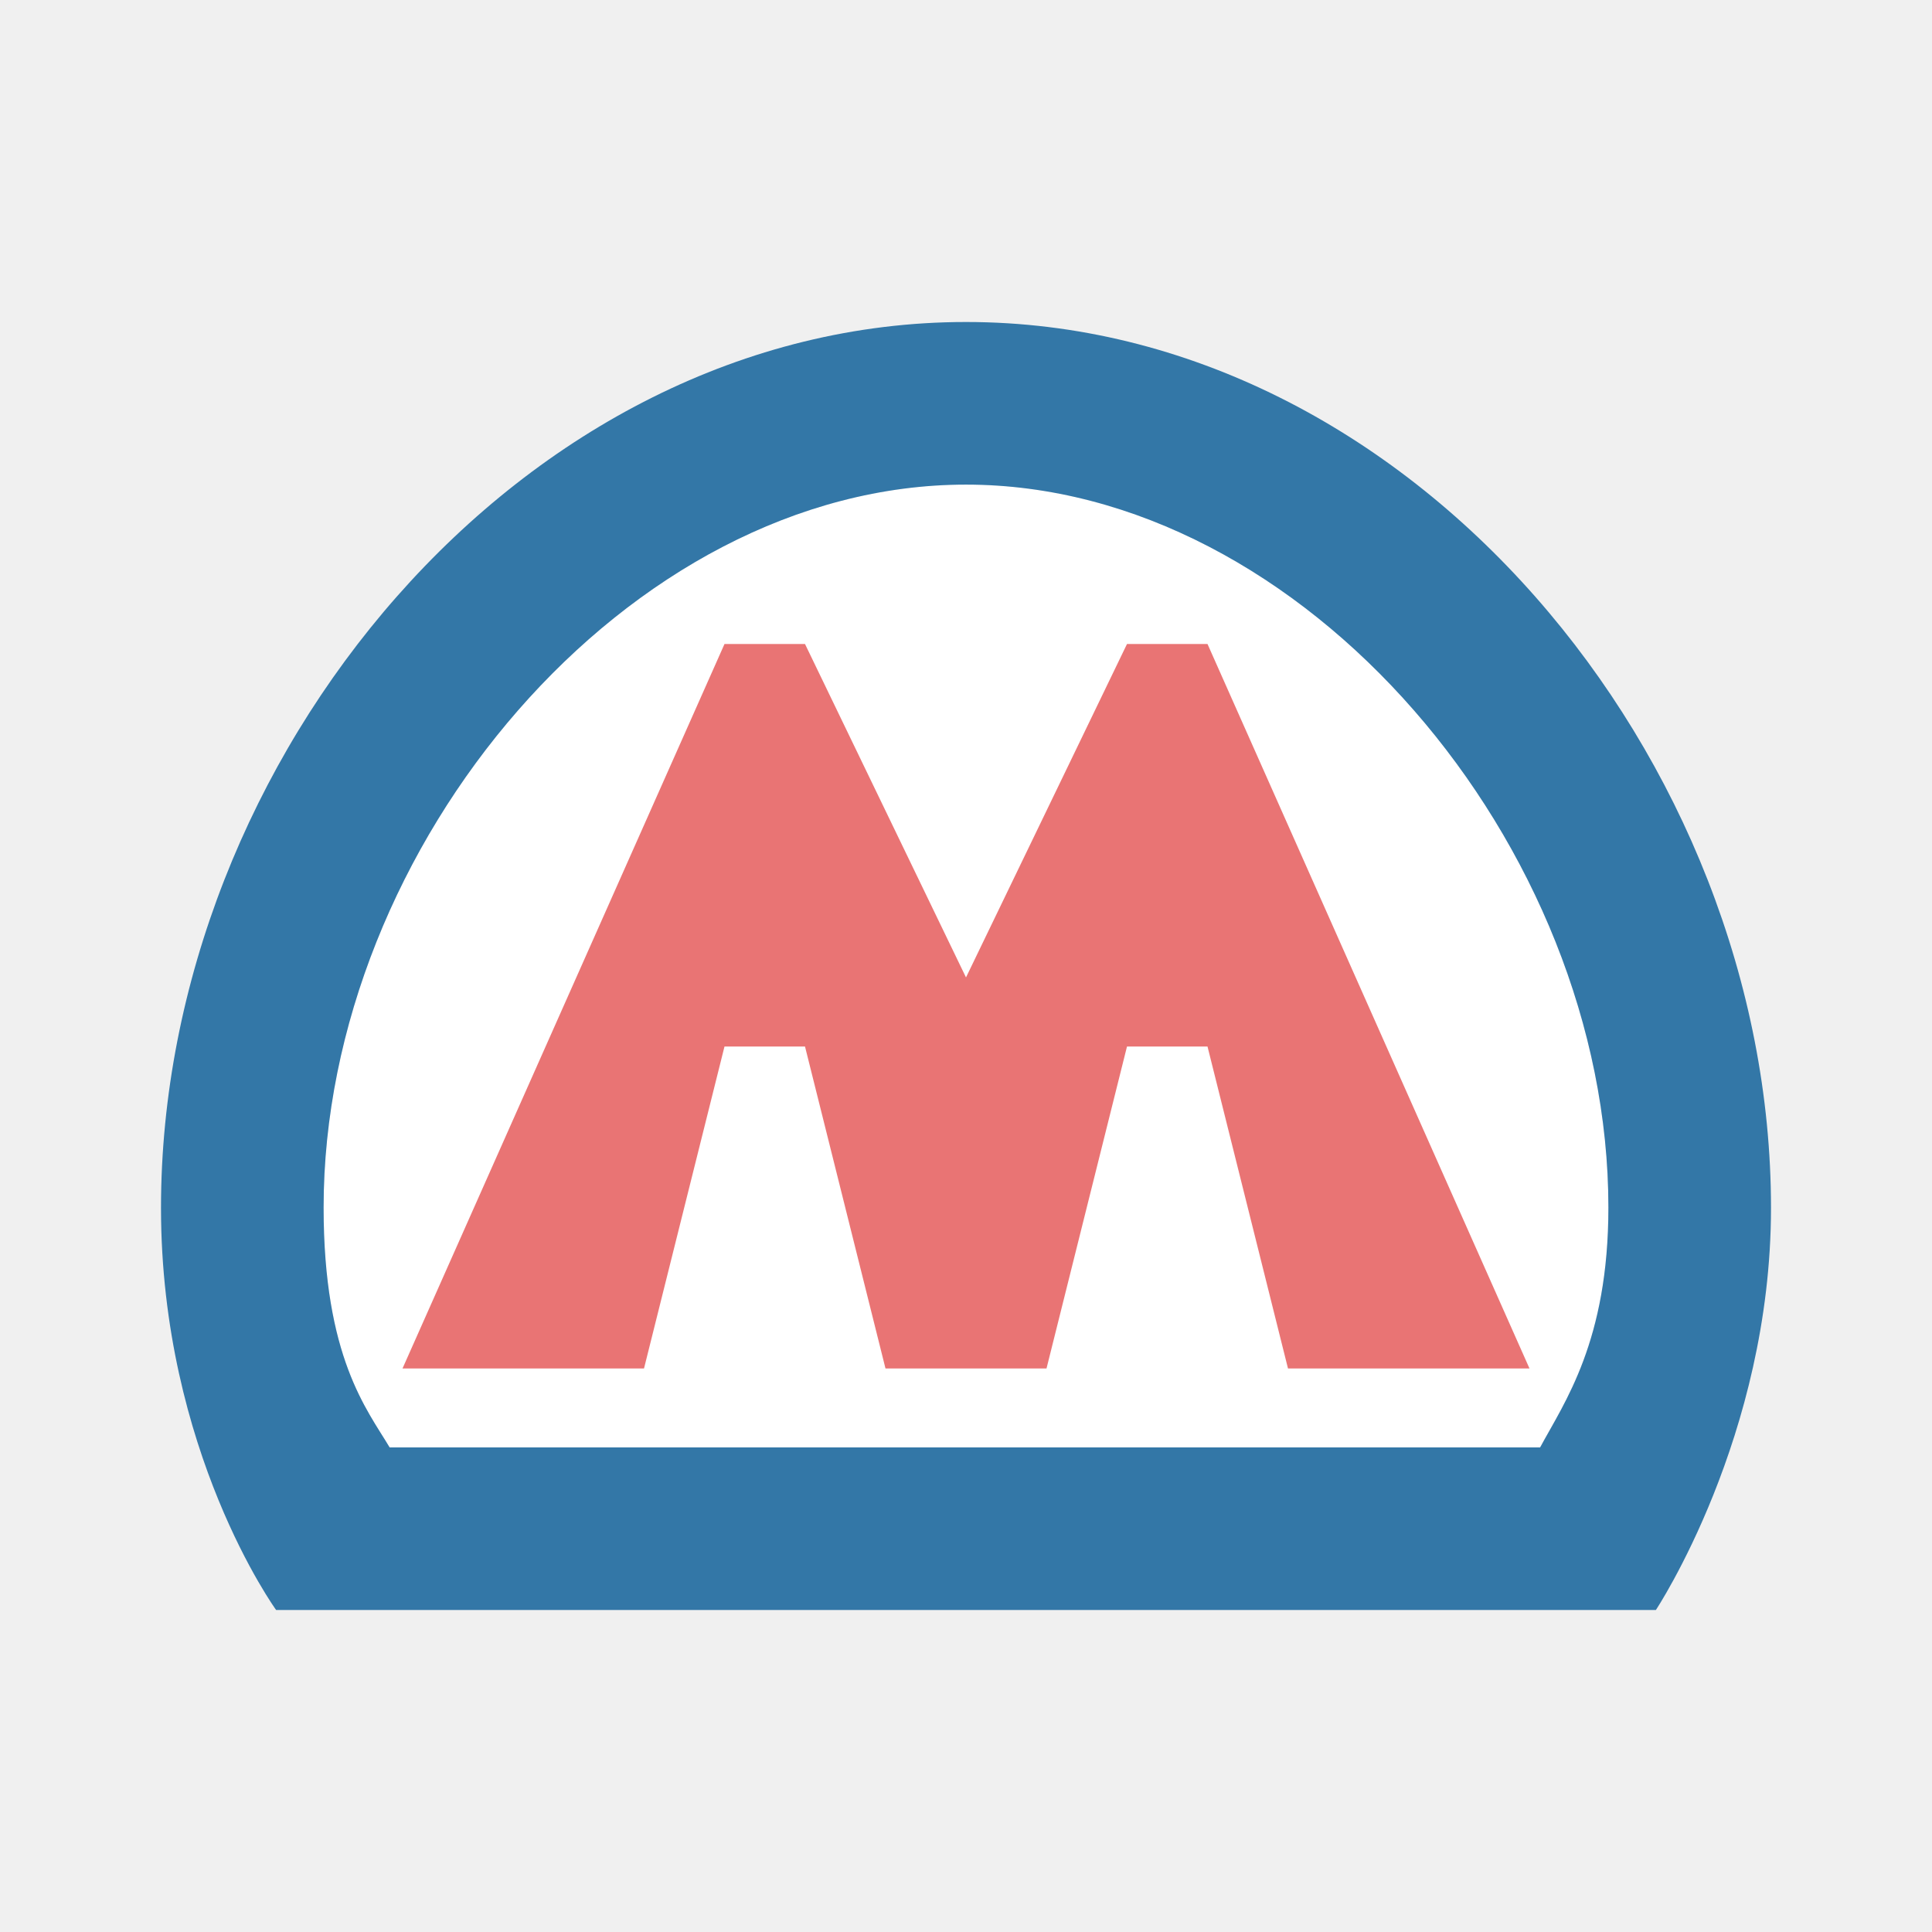
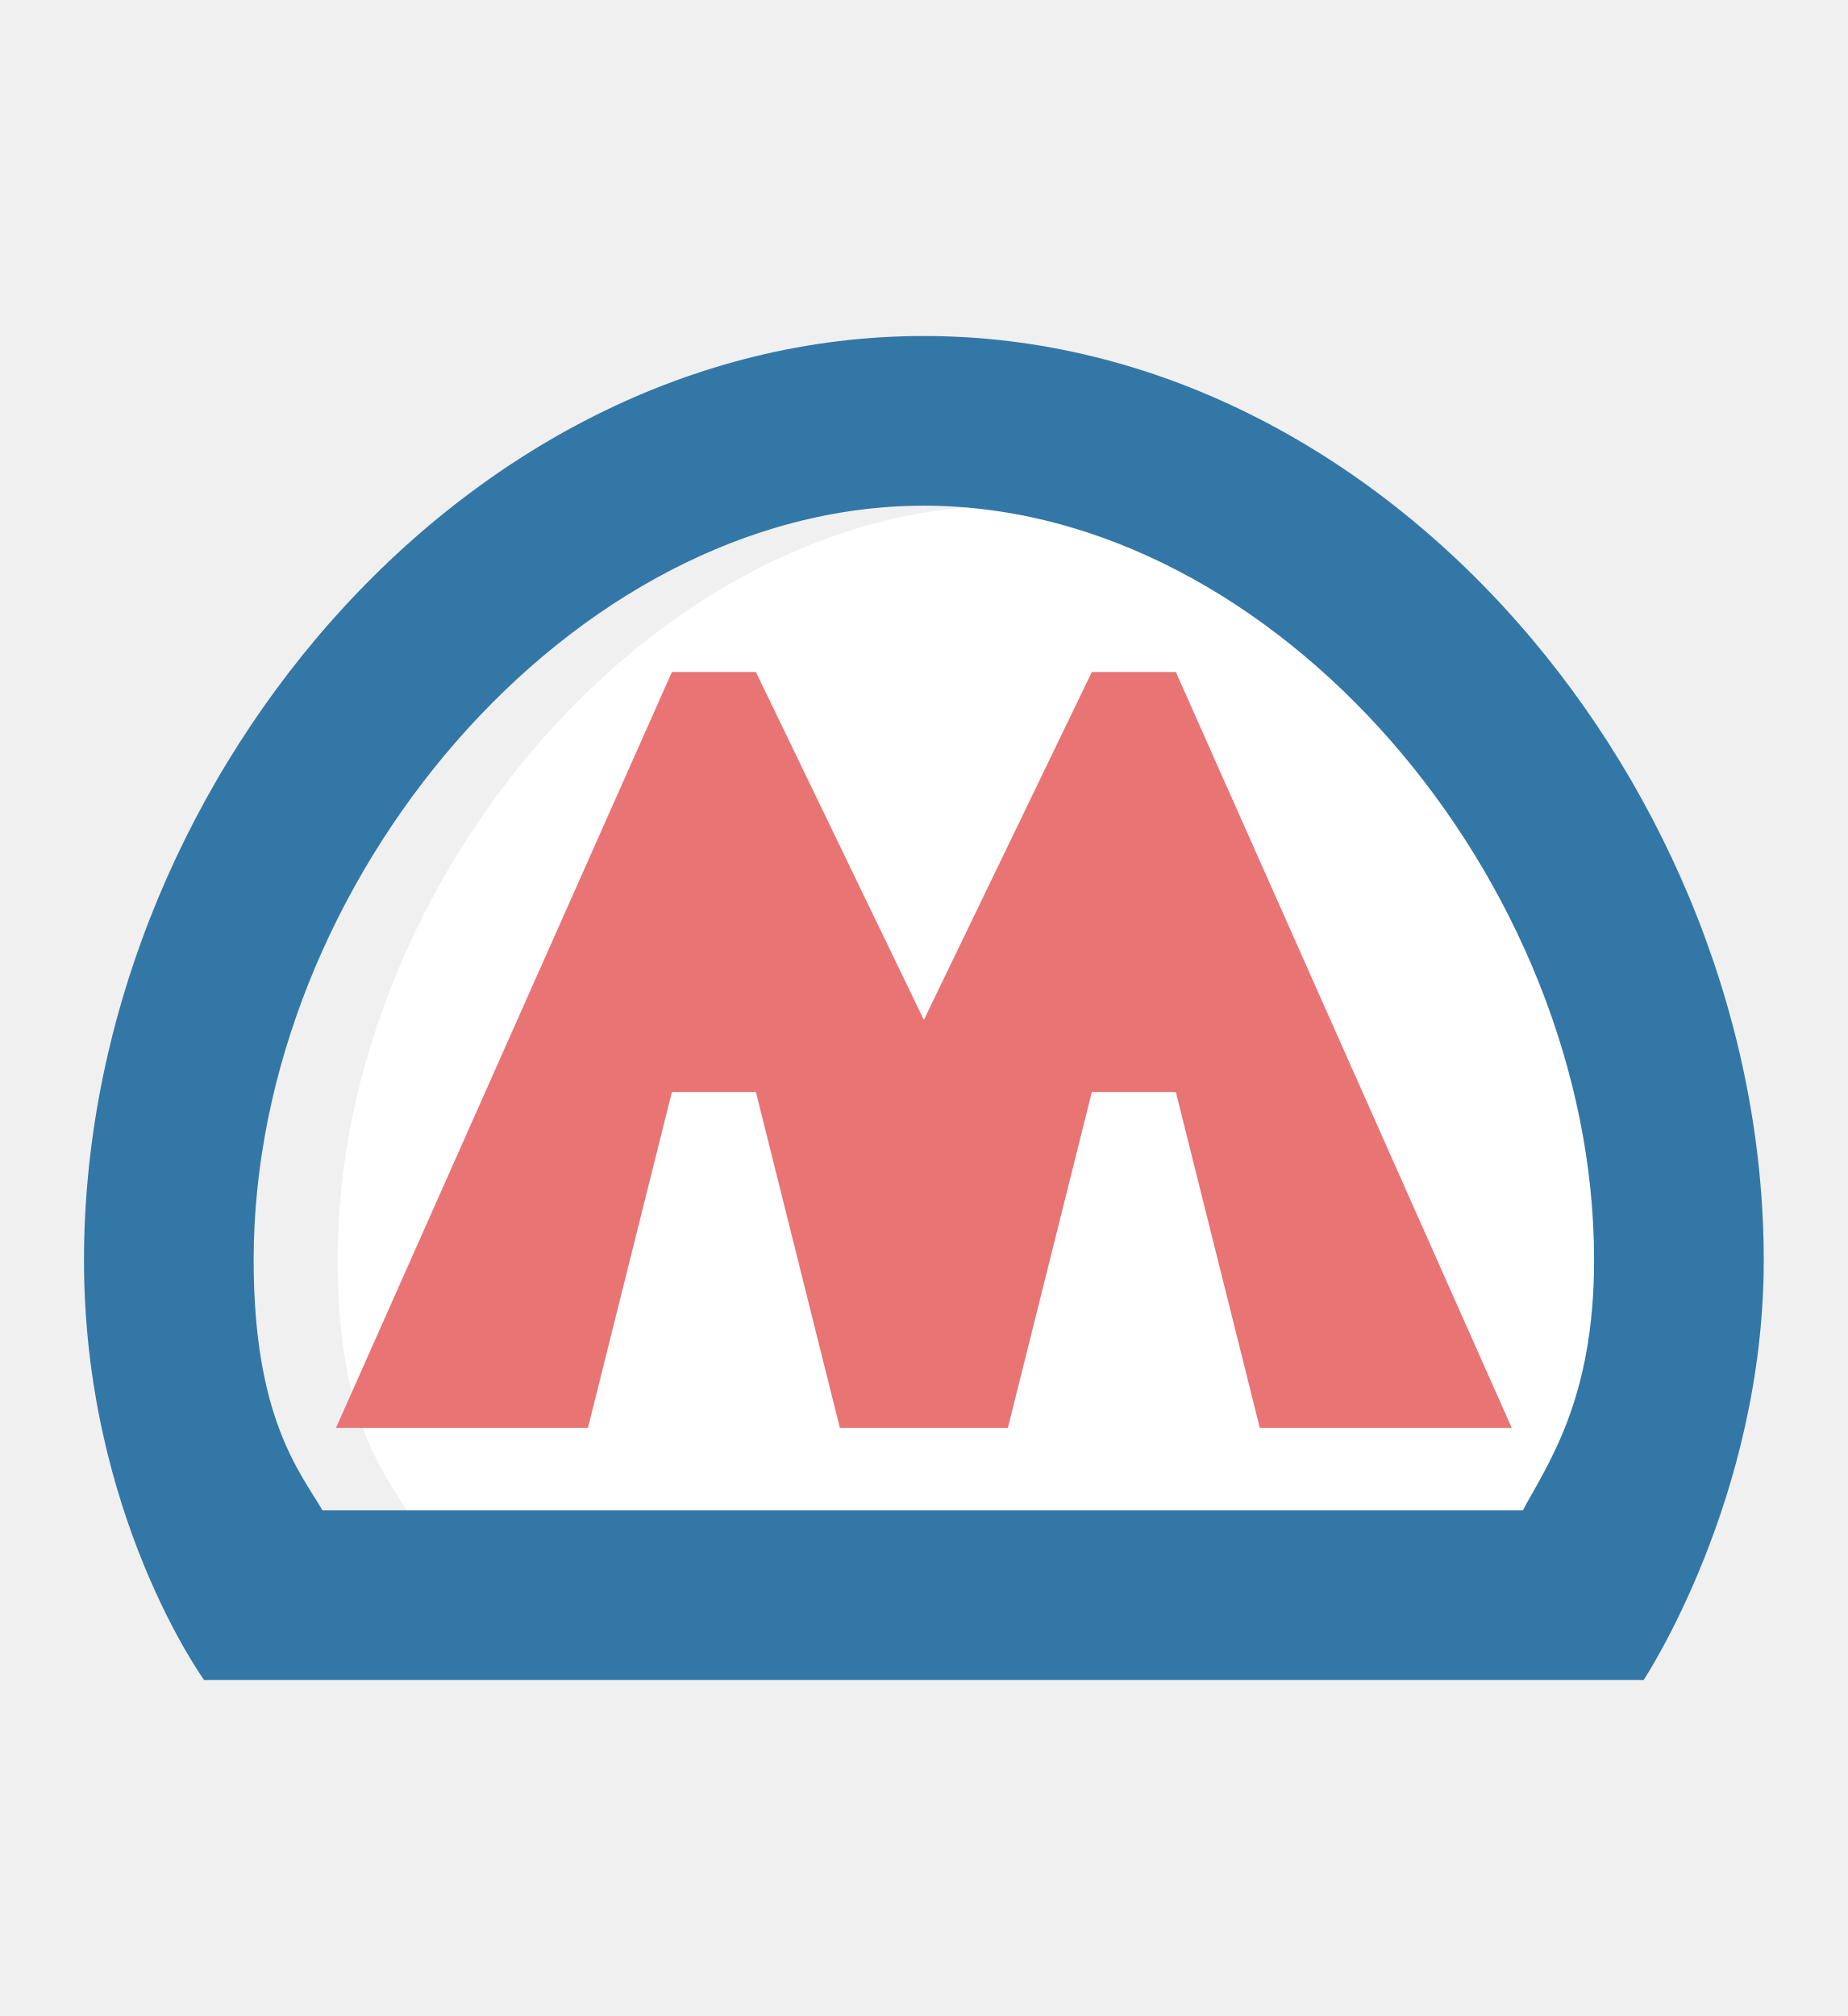
- <svg xmlns="http://www.w3.org/2000/svg" width="12" height="12" viewBox="0 40 12 12" id="svg3253" version="1.1">
+ <svg xmlns="http://www.w3.org/2000/svg" width="11" height="12" viewBox="0 40 11 12" id="svg3253" version="1.1">
  <defs id="defs3261" />
-   <path id="path38532" transform="translate(0,40)" d="m 6,3.01 c 2.1,0 3.99,2.243 3.99,4.49 0,0.83 -0.274,1.21 -0.424,1.49 l -7.146,0 C 2.28,8.755 2.01,8.431 2.01,7.5 2.01,5.253 3.9,3.01 6,3.01 Z" style="fill:#ffffff;fill-opacity:1" />
-   <path style="fill:#3377a7;fill-opacity:1" d="M 6 2 C 3.239 2 1 4.714 1 7.502 C 1 9.014 1.715 10 1.715 10 L 10.285 10 C 10.285 10 11 8.922 11 7.502 C 11 4.714 8.761 2 6 2 z M 6 3.01 C 8.1 3.01 9.99 5.253 9.99 7.5 C 9.99 8.33 9.717 8.71 9.566 8.99 L 2.42 8.99 C 2.28 8.755 2.01 8.431 2.01 7.5 C 2.01 5.253 3.9 3.01 6 3.01 z " transform="translate(0,40)" id="path3025" />
-   <path style="fill:#e97474;fill-opacity:1" id="path3029" d="M 9.5,48.5 7.5,44 7,44 6,46.071 5,44 l -0.5,0 -2,4.5 c 0.685,0 1.068,0 1.5,0 l 0.5,-2 0.5,0 0.5,2 1,0 0.5,-2 0.5,0 0.5,2 c 0.538,0 0.876,0 1.5,0 z" />
+   <path id="path38532" d="m 6,43.01 c 2.1,0 3.99,2.243 3.99,4.49 0,0.83 -0.274,1.21 -0.424,1.49 l -7.146,0 C 2.28,48.755 2.01,48.431 2.01,47.5 2.01,45.253 3.9,43.01 6,43.01 Z" style="fill:#ffffff;fill-opacity:1" />
+   <g id="g3337" transform="translate(-0.5,0)">
+     <path id="path3025" d="M 6,42 C 3.239,42 1,44.714 1,47.502 1,49.014 1.715,50 1.715,50 l 8.57,0 C 10.285,50 11,48.922 11,47.502 11,44.714 8.761,42 6,42 Z m 0,1.01 c 2.1,0 3.99,2.243 3.99,4.49 0,0.83 -0.274,1.21 -0.424,1.49 l -7.146,0 C 2.28,48.755 2.01,48.431 2.01,47.5 2.01,45.253 3.9,43.01 6,43.01 Z" style="fill:#3377a7;fill-opacity:1" />
+     <path d="M 9.5,48.5 7.5,44 7,44 6,46.071 5,44 l -0.5,0 -2,4.5 c 0.685,0 1.068,0 1.5,0 l 0.5,-2 0.5,0 0.5,2 1,0 0.5,-2 0.5,0 0.5,2 c 0.538,0 0.876,0 1.5,0 z" id="path3029" style="fill:#e97474;fill-opacity:1" />
+   </g>
  <path style="fill:#ffffff;fill-opacity:0;stroke:none" d="m 0,40 12,0 0,12 -12,0 z" id="rect3010" />
</svg>
